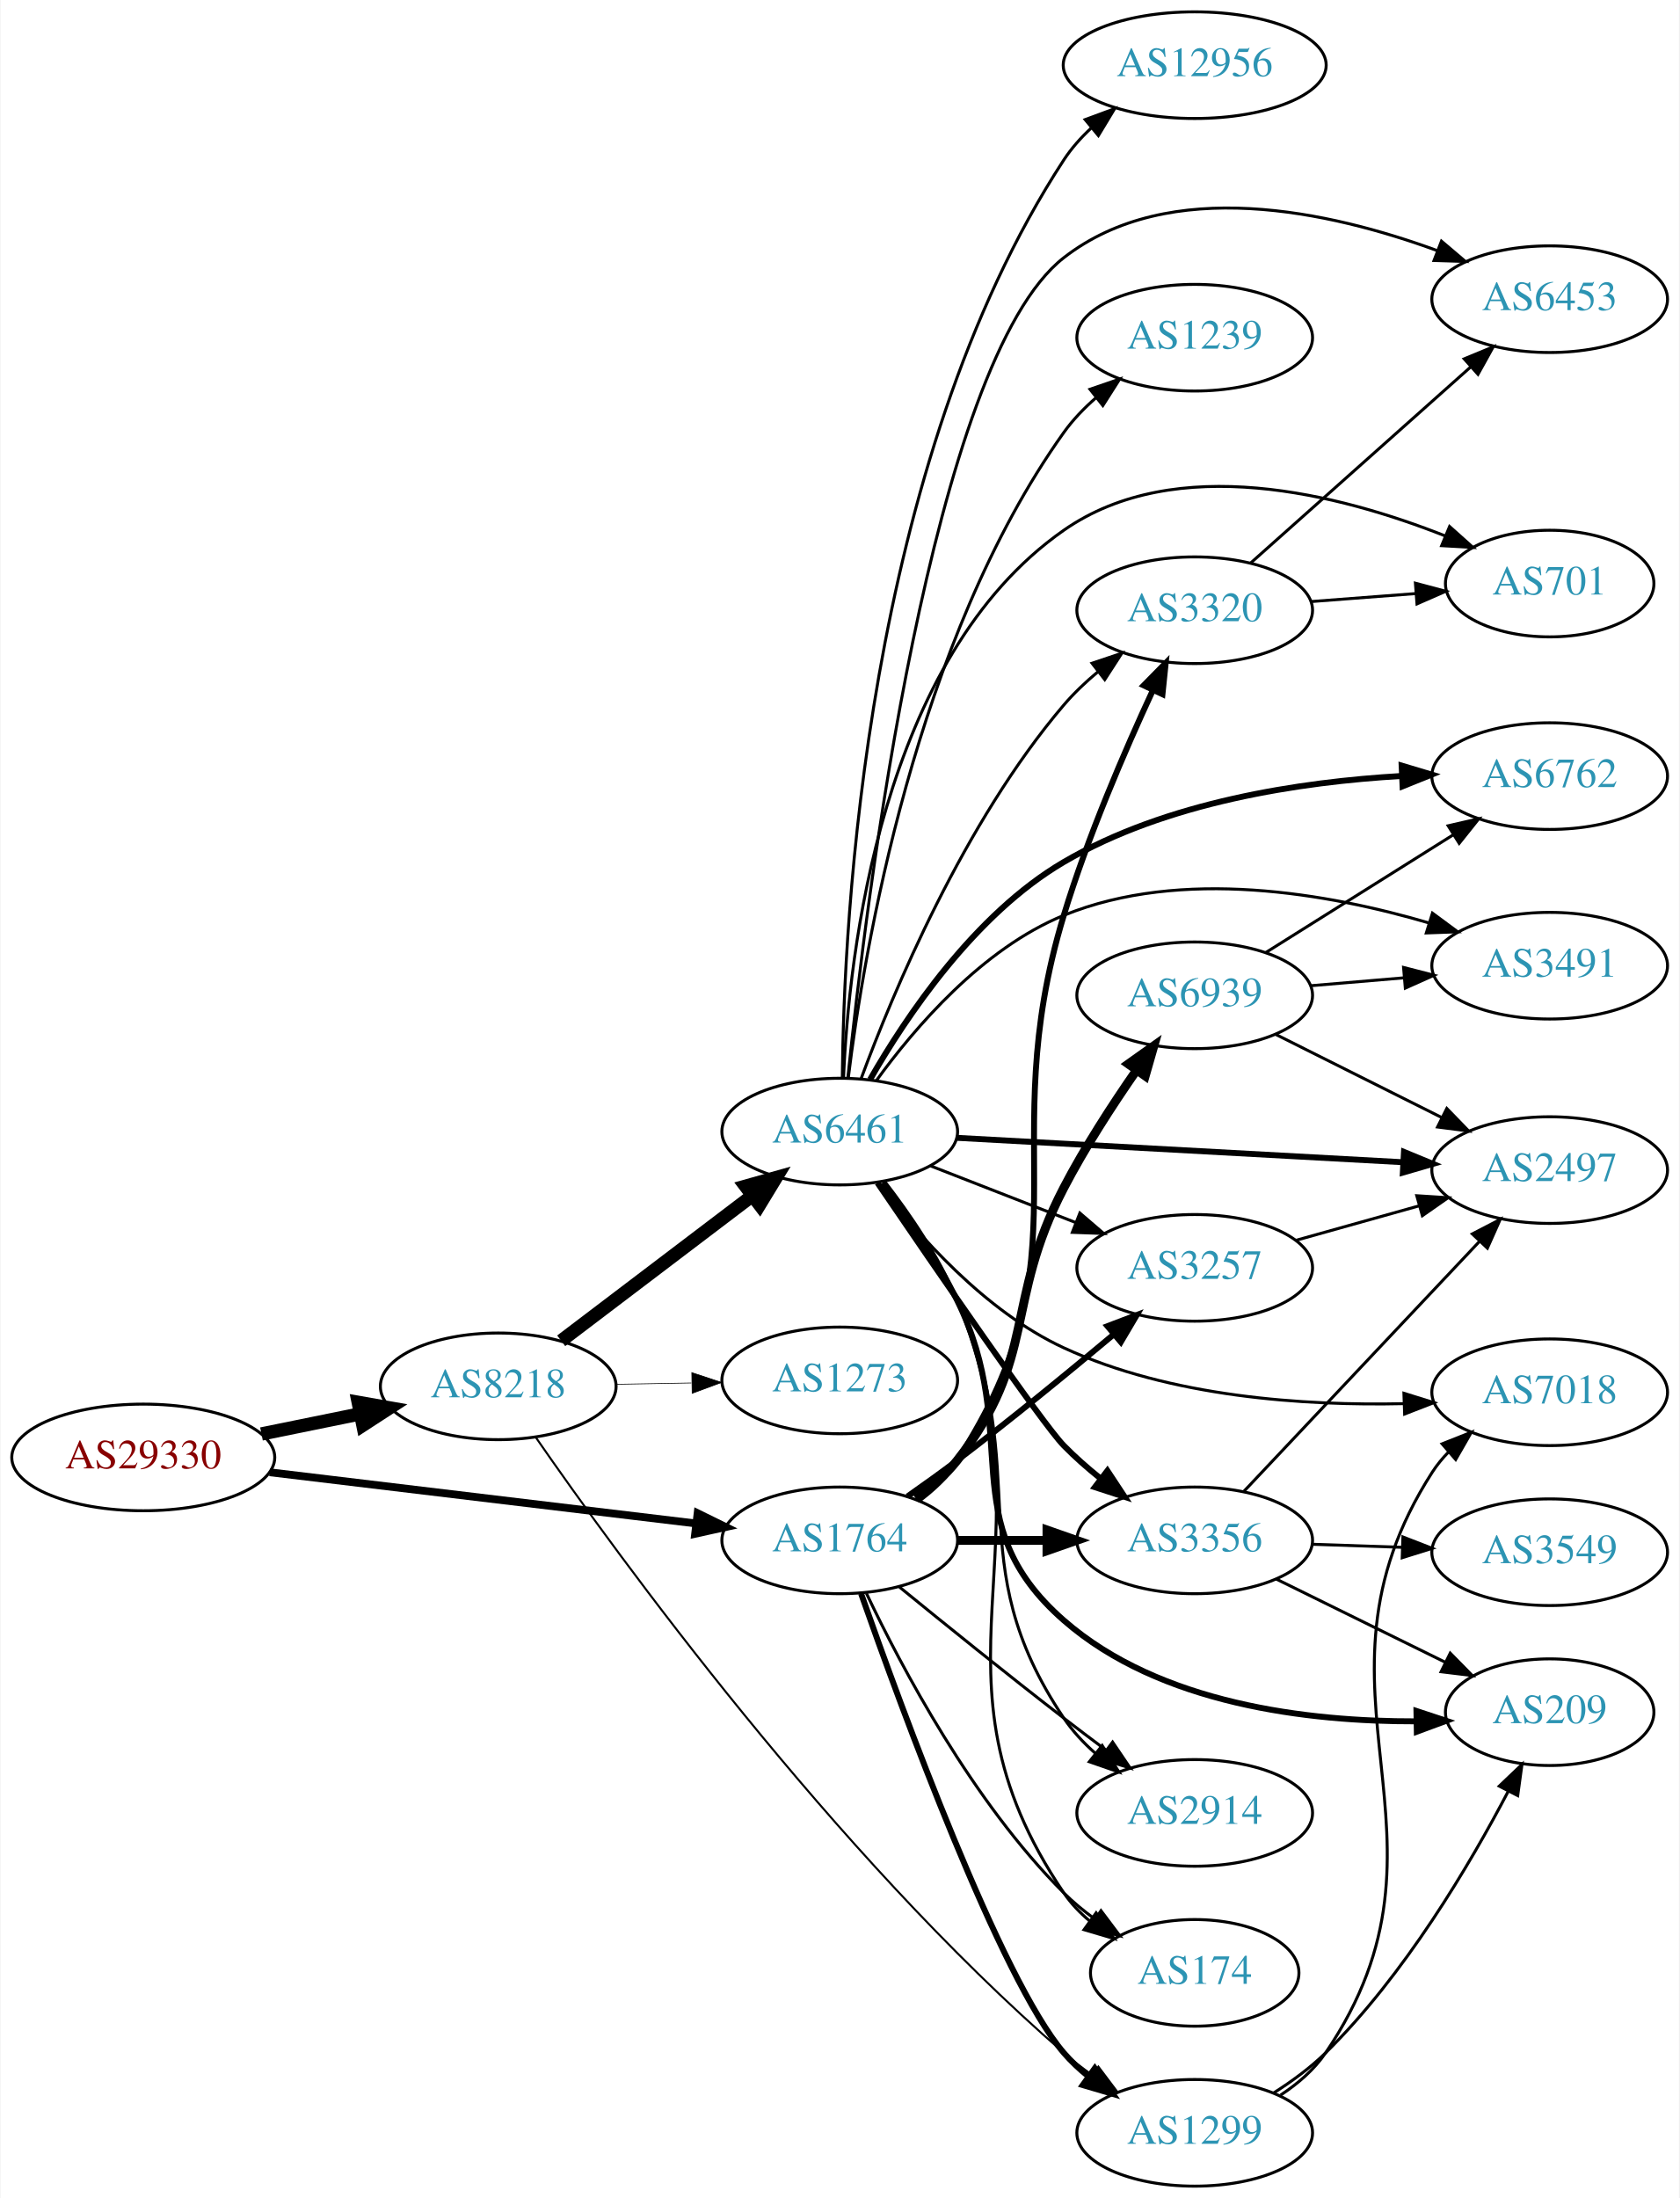
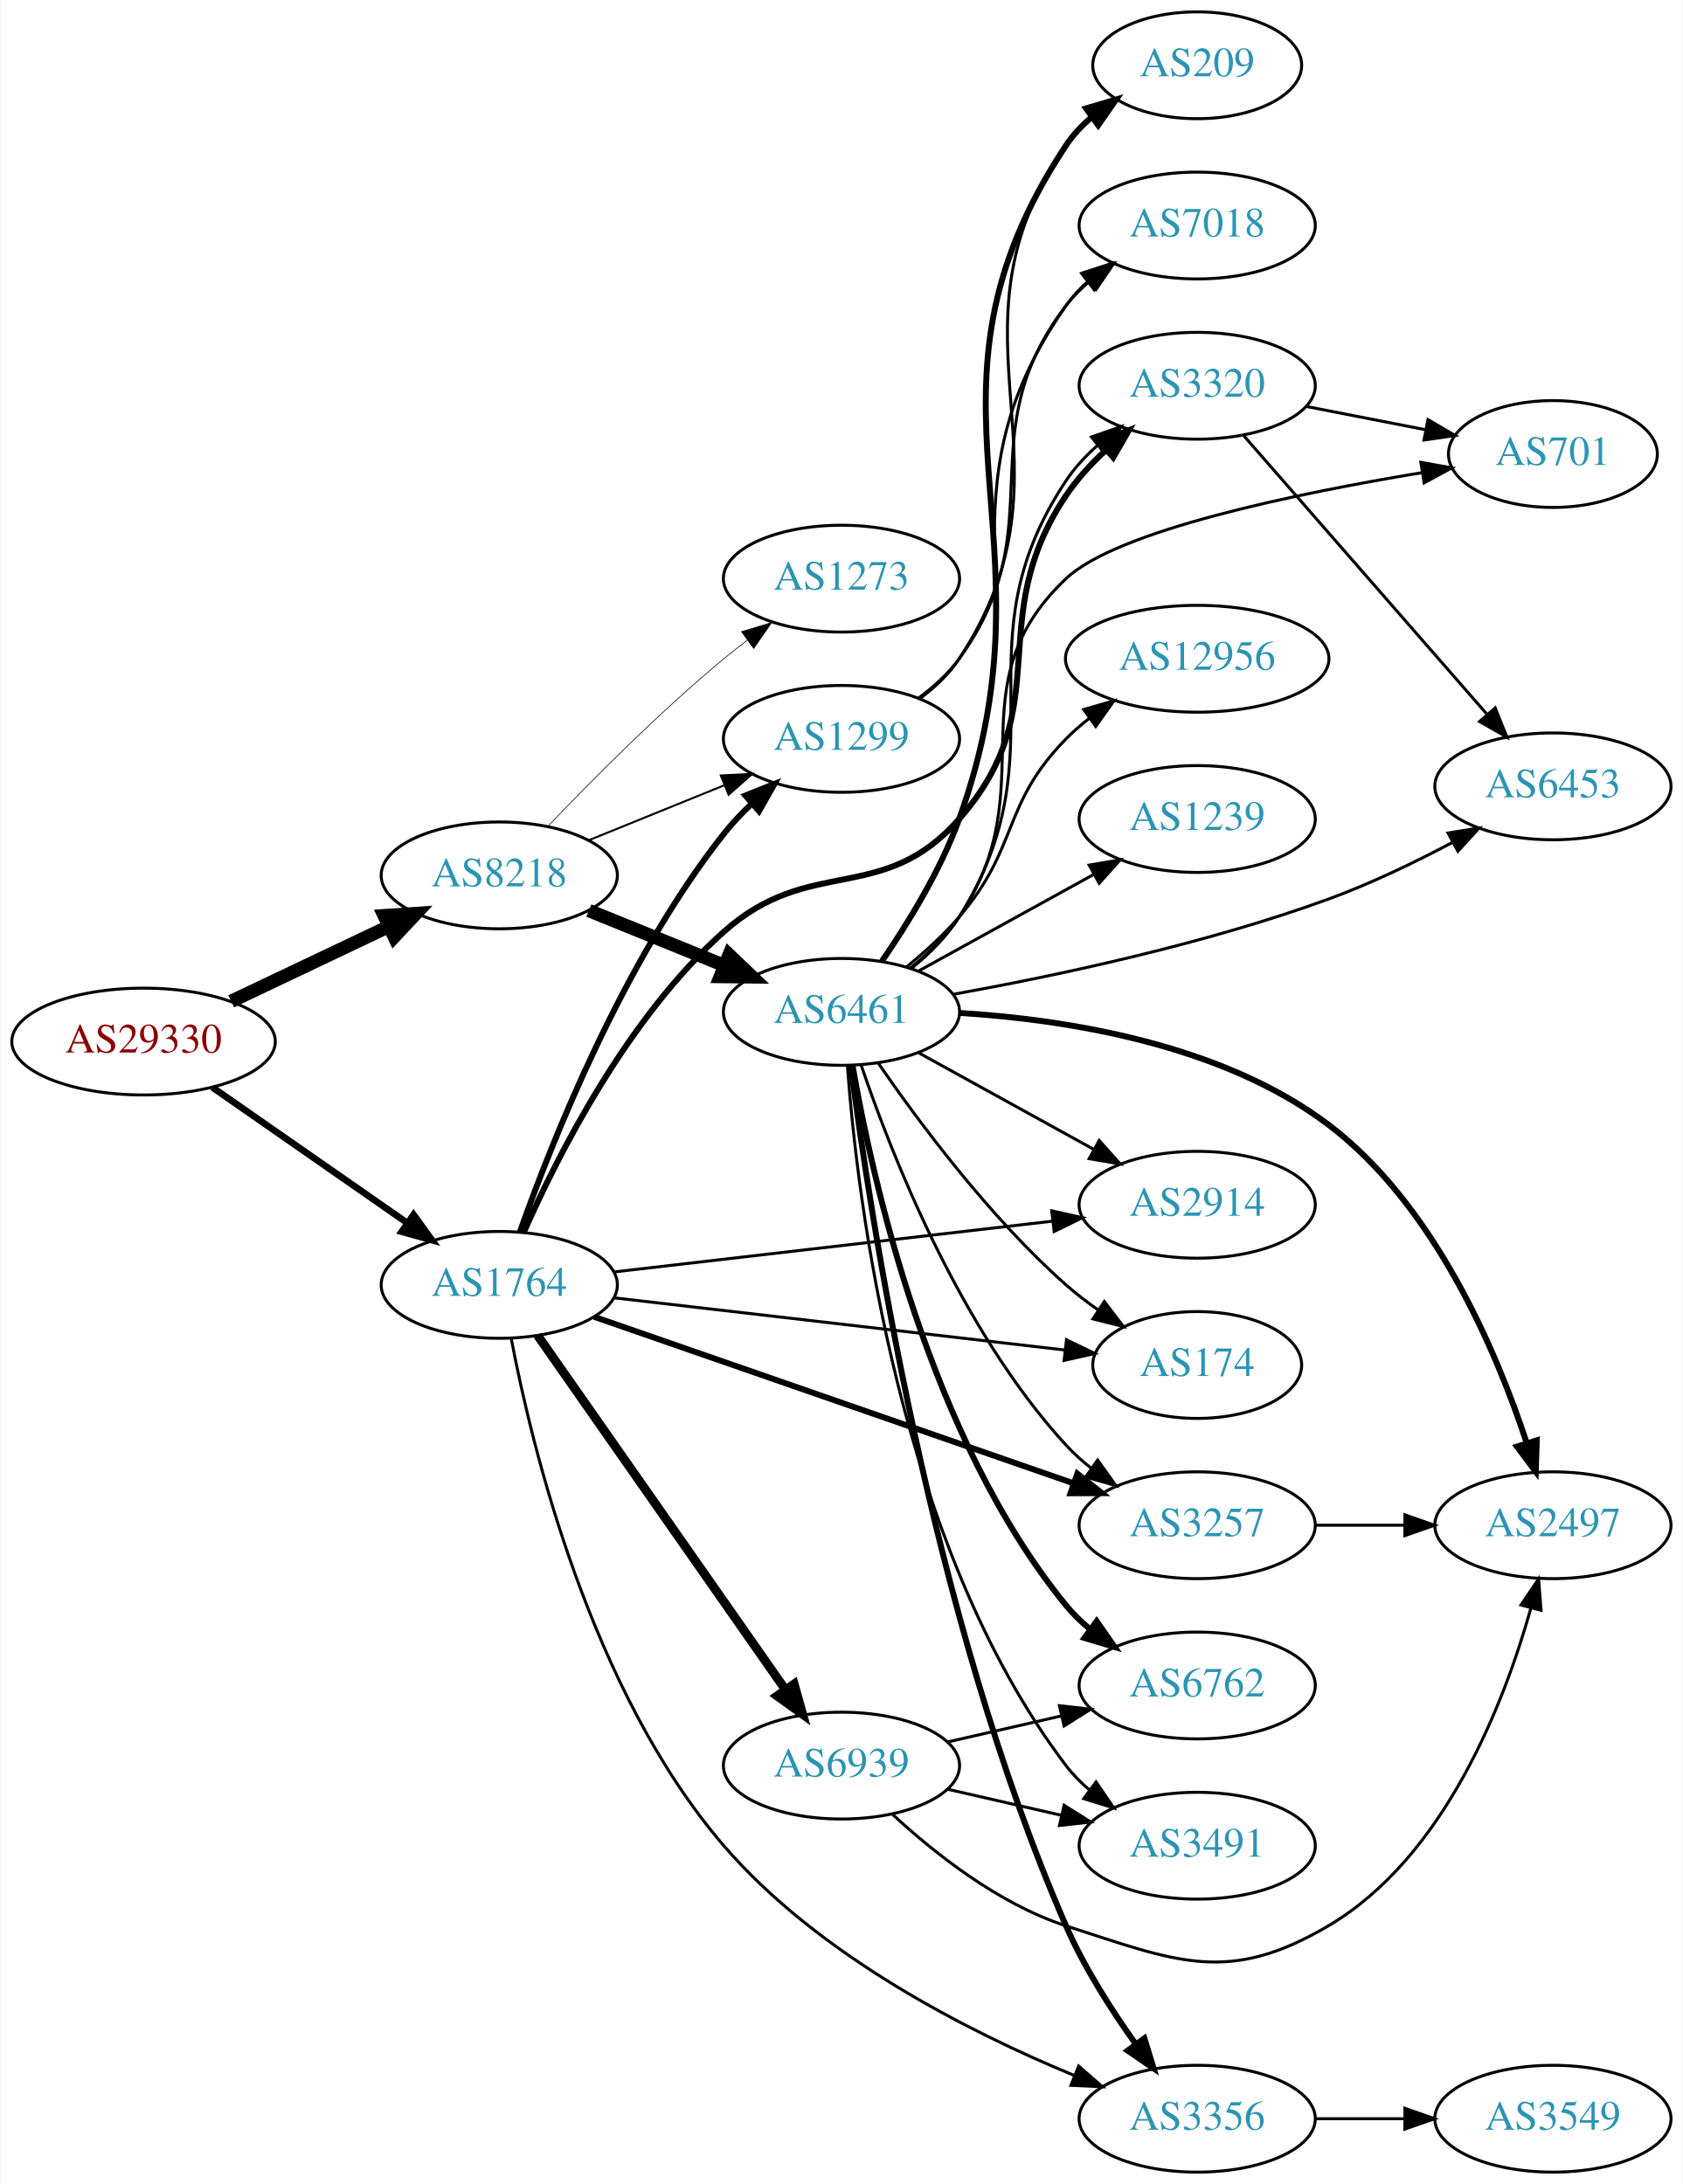
- <svg xmlns="http://www.w3.org/2000/svg" xmlns:xlink="http://www.w3.org/1999/xlink" width="567pt" height="742pt" viewBox="0.00 0.00 566.66 742.00">
-   <g id="graph0" class="graph" transform="scale(1 1) rotate(0) translate(4 738)">
-     <polygon fill="white" stroke="none" points="-4,4 -4,-738 562.663,-738 562.663,4 -4,4" />
+ <svg xmlns="http://www.w3.org/2000/svg" xmlns:xlink="http://www.w3.org/1999/xlink" width="567pt" height="736pt" viewBox="0.00 0.00 566.66 736.00">
+   <g id="graph0" class="graph" transform="scale(1 1) rotate(0) translate(4 732)">
+     <polygon fill="white" stroke="none" points="-4,4 -4,-732 562.663,-732 562.663,4 -4,4" />
    <g id="node1" class="node">
      <g id="a_node1">
        <a xlink:href="/asn/29330" xlink:title="AS29330 ~ NEXTLAYER-IN-A-BOX [AT]">
-           <ellipse fill="#ffffff" stroke="black" cx="44.196" cy="-246" rx="44.393" ry="18" />
-           <text text-anchor="middle" x="44.196" y="-242.3" font-family="Times,serif" font-size="14.00" fill="#880000">AS29330</text>
+           <ellipse fill="#ffffff" stroke="black" cx="44.196" cy="-381" rx="44.393" ry="18" />
+           <text text-anchor="middle" x="44.196" y="-377.3" font-family="Times,serif" font-size="14.00" fill="#880000">AS29330</text>
        </a>
      </g>
    </g>
    <g id="node2" class="node">
      <g id="a_node2">
        <a xlink:href="/asn/8218" xlink:title="AS8218 ~ legacy Neotelecoms [FR]">
-           <ellipse fill="#ffffff" stroke="black" cx="164.039" cy="-270" rx="39.794" ry="18" />
-           <text text-anchor="middle" x="164.039" y="-266.3" font-family="Times,serif" font-size="14.00" fill="#2c94b3">AS8218</text>
+           <ellipse fill="#ffffff" stroke="black" cx="164.039" cy="-437" rx="39.794" ry="18" />
+           <text text-anchor="middle" x="164.039" y="-433.3" font-family="Times,serif" font-size="14.00" fill="#2c94b3">AS8218</text>
        </a>
      </g>
    </g>
    <g id="edge1" class="edge">
-       <path fill="none" stroke="black" stroke-width="4.5" d="M84.109,-253.925C94.785,-256.099 106.456,-258.476 117.47,-260.719" />
-       <polygon fill="black" stroke="black" stroke-width="4.5" points="116.768,-264.595 127.352,-262.732 118.339,-256.878 116.768,-264.595" />
+       <path fill="none" stroke="black" stroke-width="4.5" d="M73.722,-394.556C89.7,-402.149 109.784,-411.693 126.858,-419.807" />
+       <polygon fill="black" stroke="black" stroke-width="4.5" points="125.267,-423.41 135.989,-424.146 128.647,-416.297 125.267,-423.41" />
    </g>
    <g id="node3" class="node">
      <g id="a_node3">
        <a xlink:href="/asn/1764" xlink:title="AS1764 ~ NEXTLAYER-AS [AT]">
-           <ellipse fill="#ffffff" stroke="black" cx="279.332" cy="-218" rx="39.794" ry="18" />
-           <text text-anchor="middle" x="279.332" y="-214.3" font-family="Times,serif" font-size="14.00" fill="#2c94b3">AS1764</text>
+           <ellipse fill="#ffffff" stroke="black" cx="164.039" cy="-299" rx="39.794" ry="18" />
+           <text text-anchor="middle" x="164.039" y="-295.3" font-family="Times,serif" font-size="14.00" fill="#2c94b3">AS1764</text>
        </a>
      </g>
    </g>
    <g id="edge2" class="edge">
-       <path fill="none" stroke="black" stroke-width="2.625" d="M86.876,-240.994C127.289,-236.141 188.527,-228.786 230.812,-223.707" />
-       <polygon fill="black" stroke="black" stroke-width="2.625" points="231.351,-227.168 240.862,-222.5 230.516,-220.218 231.351,-227.168" />
+       <path fill="none" stroke="black" stroke-width="2.25" d="M67.361,-365.576C85.913,-352.667 112.558,-334.126 133.021,-319.887" />
+       <polygon fill="black" stroke="black" stroke-width="2.25" points="135.162,-322.662 141.371,-314.077 131.163,-316.916 135.162,-322.662" />
    </g>
    <g id="node4" class="node">
      <g id="a_node4">
        <a xlink:href="/asn/6461" xlink:title="AS6461 ~ Zayo Bandwidth [US]">
-           <ellipse fill="#ffffff" stroke="black" cx="279.332" cy="-356" rx="39.794" ry="18" />
-           <text text-anchor="middle" x="279.332" y="-352.3" font-family="Times,serif" font-size="14.00" fill="#2c94b3">AS6461</text>
+           <ellipse fill="#ffffff" stroke="black" cx="279.332" cy="-391" rx="39.794" ry="18" />
+           <text text-anchor="middle" x="279.332" y="-387.3" font-family="Times,serif" font-size="14.00" fill="#2c94b3">AS6461</text>
        </a>
      </g>
    </g>
    <g id="edge3" class="edge">
-       <path fill="none" stroke="black" stroke-width="4.5" d="M185.293,-285.375C203.226,-298.987 229.596,-319.005 249.687,-334.256" />
-       <polygon fill="black" stroke="black" stroke-width="4.5" points="247.525,-337.558 257.87,-340.468 252.286,-331.286 247.525,-337.558" />
+       <path fill="none" stroke="black" stroke-width="4.5" d="M194.214,-425.154C208.09,-419.52 224.867,-412.708 239.776,-406.654" />
+       <polygon fill="black" stroke="black" stroke-width="4.5" points="241.471,-410.216 249.255,-402.806 238.508,-402.92 241.471,-410.216" />
    </g>
    <g id="node5" class="node">
      <g id="a_node5">
        <a xlink:href="/asn/1299" xlink:title="AS1299 ~ Telia Carrier [EU]">
-           <ellipse fill="#ffffff" stroke="black" cx="399.174" cy="-18" rx="39.794" ry="18" />
-           <text text-anchor="middle" x="399.174" y="-14.3" font-family="Times,serif" font-size="14.00" fill="#2c94b3">AS1299</text>
+           <ellipse fill="#ffffff" stroke="black" cx="279.332" cy="-483" rx="39.794" ry="18" />
+           <text text-anchor="middle" x="279.332" y="-479.3" font-family="Times,serif" font-size="14.00" fill="#2c94b3">AS1299</text>
        </a>
      </g>
    </g>
    <g id="edge4" class="edge">
-       <path fill="none" stroke="black" stroke-width="0.675" d="M176.616,-252.923C204.162,-213.124 277.142,-112.468 354.978,-45 357.975,-42.402 361.247,-39.886 364.607,-37.503" />
-       <polygon fill="black" stroke="black" stroke-width="0.675" points="366.655,-40.344 373.029,-31.881 362.769,-34.522 366.655,-40.344" />
+       <path fill="none" stroke="black" stroke-width="0.675" d="M194.214,-448.846C208.09,-454.48 224.867,-461.292 239.776,-467.346" />
+       <polygon fill="black" stroke="black" stroke-width="0.675" points="238.673,-470.675 249.255,-471.194 241.306,-464.189 238.673,-470.675" />
    </g>
    <g id="node6" class="node">
      <g id="a_node6">
        <a xlink:href="/asn/1273" xlink:title="AS1273 ~ Vodafone Group PLC [EU]">
-           <ellipse fill="#ffffff" stroke="black" cx="279.332" cy="-272" rx="39.794" ry="18" />
-           <text text-anchor="middle" x="279.332" y="-268.3" font-family="Times,serif" font-size="14.00" fill="#2c94b3">AS1273</text>
+           <ellipse fill="#ffffff" stroke="black" cx="279.332" cy="-537" rx="39.794" ry="18" />
+           <text text-anchor="middle" x="279.332" y="-533.3" font-family="Times,serif" font-size="14.00" fill="#2c94b3">AS1273</text>
        </a>
      </g>
    </g>
    <g id="edge5" class="edge">
-       <path fill="none" stroke="black" stroke-width="0.225" d="M203.711,-270.683C211.914,-270.828 220.678,-270.982 229.21,-271.133" />
-       <polygon fill="black" stroke="black" stroke-width="0.225" points="229.389,-274.636 239.449,-271.314 229.512,-267.638 229.389,-274.636" />
-     </g>
-     <g id="edge23" class="edge">
-       <path fill="none" stroke="black" stroke-width="2" d="M286.528,-200.056C300.259,-160.988 333.715,-69.75 354.978,-45 357.427,-42.149 360.254,-39.501 363.265,-37.066" />
-       <polygon fill="black" stroke="black" stroke-width="2" points="365.453,-39.804 371.534,-31.128 361.37,-34.118 365.453,-39.804" />
-     </g>
-     <g id="node9" class="node">
-       <g id="a_node9">
+       <path fill="none" stroke="black" stroke-width="0.225" d="M180.344,-453.455C194.957,-468.796 217.913,-491.956 239.685,-510 242.206,-512.089 244.882,-514.184 247.604,-516.233" />
+       <polygon fill="black" stroke="black" stroke-width="0.225" points="245.65,-519.139 255.797,-522.187 249.765,-513.477 245.65,-519.139" />
+     </g>
+     <g id="edge27" class="edge">
+       <path fill="none" stroke="black" stroke-width="2" d="M170.964,-316.767C181.501,-346.626 205.638,-407.835 239.685,-451 242.492,-454.559 245.754,-457.993 249.171,-461.206" />
+       <polygon fill="black" stroke="black" stroke-width="2" points="246.946,-463.909 256.781,-467.849 251.549,-458.636 246.946,-463.909" />
+     </g>
+     <g id="node7" class="node">
+       <g id="a_node7">
        <a xlink:href="/asn/3257" xlink:title="AS3257 ~ GTT [DE]">
-           <ellipse fill="#ffffff" stroke="black" cx="399.174" cy="-310" rx="39.794" ry="18" />
-           <text text-anchor="middle" x="399.174" y="-306.3" font-family="Times,serif" font-size="14.00" fill="#2c94b3">AS3257</text>
-         </a>
-       </g>
-     </g>
-     <g id="edge26" class="edge">
-       <path fill="none" stroke="black" stroke-width="2" d="M302.21,-232.846C307.742,-236.719 313.629,-240.946 318.978,-245 336.919,-258.598 356.478,-274.638 371.669,-287.381" />
-       <polygon fill="black" stroke="black" stroke-width="2" points="369.72,-290.316 379.621,-294.086 374.232,-284.964 369.72,-290.316" />
-     </g>
-     <g id="node11" class="node">
-       <g id="a_node11">
+           <ellipse fill="#ffffff" stroke="black" cx="399.174" cy="-218" rx="39.794" ry="18" />
+           <text text-anchor="middle" x="399.174" y="-214.3" font-family="Times,serif" font-size="14.00" fill="#2c94b3">AS3257</text>
+         </a>
+       </g>
+     </g>
+     <g id="edge24" class="edge">
+       <path fill="none" stroke="black" stroke-width="2" d="M195.997,-288.244C237.539,-273.811 311.411,-248.145 357.431,-232.156" />
+       <polygon fill="black" stroke="black" stroke-width="2" points="358.79,-235.389 367.088,-228.801 356.493,-228.777 358.79,-235.389" />
+     </g>
+     <g id="node10" class="node">
+       <g id="a_node10">
+         <a xlink:href="/asn/174" xlink:title="AS174 ~ Cogent Communications [US]">
+           <ellipse fill="#ffffff" stroke="black" cx="399.174" cy="-272" rx="35.194" ry="18" />
+           <text text-anchor="middle" x="399.174" y="-268.3" font-family="Times,serif" font-size="14.00" fill="#2c94b3">AS174</text>
+         </a>
+       </g>
+     </g>
+     <g id="edge21" class="edge">
+       <path fill="none" stroke="black" d="M202.755,-294.632C244.274,-289.824 310.917,-282.105 354.627,-277.043" />
+       <polygon fill="black" stroke="black" points="355.142,-280.507 364.673,-275.88 354.336,-273.554 355.142,-280.507" />
+     </g>
+     <g id="node13" class="node">
+       <g id="a_node13">
+         <a xlink:href="/asn/3320" xlink:title="AS3320 ~ DTAG [DE]">
+           <ellipse fill="#ffffff" stroke="black" cx="399.174" cy="-602" rx="39.794" ry="18" />
+           <text text-anchor="middle" x="399.174" y="-598.3" font-family="Times,serif" font-size="14.00" fill="#2c94b3">AS3320</text>
+         </a>
+       </g>
+     </g>
+     <g id="edge25" class="edge">
+       <path fill="none" stroke="black" stroke-width="2" d="M172.397,-316.931C183.599,-342.332 207.118,-388.93 239.685,-418 268.839,-444.024 293.167,-426.657 318.978,-456 352.674,-494.307 326.562,-522.628 354.978,-565 358.66,-570.489 363.369,-575.638 368.317,-580.248" />
+       <polygon fill="black" stroke="black" stroke-width="2" points="366.316,-583.144 376.176,-587.022 370.887,-577.842 366.316,-583.144" />
+     </g>
+     <g id="node14" class="node">
+       <g id="a_node14">
        <a xlink:href="/asn/3356" xlink:title="AS3356 ~ Level 3 Parent, LLC [US]">
-           <ellipse fill="#ffffff" stroke="black" cx="399.174" cy="-218" rx="39.794" ry="18" />
-           <text text-anchor="middle" x="399.174" y="-214.3" font-family="Times,serif" font-size="14.00" fill="#2c94b3">AS3356</text>
-         </a>
-       </g>
-     </g>
-     <g id="edge28" class="edge">
-       <path fill="none" stroke="black" stroke-width="3" d="M319.244,-218C328.798,-218 339.147,-218 349.11,-218" />
-       <polygon fill="black" stroke="black" stroke-width="3" points="349.302,-221.5 359.302,-218 349.302,-214.5 349.302,-221.5" />
-     </g>
-     <g id="node16" class="node">
-       <g id="a_node16">
-         <a xlink:href="/asn/3320" xlink:title="AS3320 ~ DTAG [DE]">
-           <ellipse fill="#ffffff" stroke="black" cx="399.174" cy="-532" rx="39.794" ry="18" />
-           <text text-anchor="middle" x="399.174" y="-528.3" font-family="Times,serif" font-size="14.00" fill="#2c94b3">AS3320</text>
-         </a>
-       </g>
-     </g>
-     <g id="edge25" class="edge">
-       <path fill="none" stroke="black" stroke-width="2" d="M305.749,-231.542C310.799,-235.29 315.584,-239.787 318.978,-245 364.441,-314.833 330.739,-349.275 354.978,-429 363.025,-455.466 375.517,-484.42 385.002,-504.871" />
-       <polygon fill="black" stroke="black" stroke-width="2" points="381.957,-506.622 389.383,-514.179 388.291,-503.641 381.957,-506.622" />
+           <ellipse fill="#ffffff" stroke="black" cx="399.174" cy="-18" rx="39.794" ry="18" />
+           <text text-anchor="middle" x="399.174" y="-14.3" font-family="Times,serif" font-size="14.00" fill="#2c94b3">AS3356</text>
+         </a>
+       </g>
+     </g>
+     <g id="edge22" class="edge">
+       <path fill="none" stroke="black" d="M168.038,-281.082C174.89,-244.935 194.702,-162.282 239.685,-110 271.55,-72.965 322.214,-47.258 357.659,-32.614" />
+       <polygon fill="black" stroke="black" points="359.246,-35.748 367.224,-28.776 356.64,-29.251 359.246,-35.748" />
    </g>
    <g id="node19" class="node">
      <g id="a_node19">
        <a xlink:href="/asn/2914" xlink:title="AS2914 ~ NTT America, Inc. [US]">
-           <ellipse fill="#ffffff" stroke="black" cx="399.174" cy="-126" rx="39.794" ry="18" />
-           <text text-anchor="middle" x="399.174" y="-122.3" font-family="Times,serif" font-size="14.00" fill="#2c94b3">AS2914</text>
-         </a>
-       </g>
-     </g>
-     <g id="edge24" class="edge">
-       <path fill="none" stroke="black" d="M299.499,-202.25C314.48,-190.023 335.893,-172.731 354.978,-158 359.503,-154.507 364.336,-150.854 369.07,-147.317" />
-       <polygon fill="black" stroke="black" points="371.453,-149.907 377.396,-141.136 367.281,-144.286 371.453,-149.907" />
-     </g>
-     <g id="node20" class="node">
-       <g id="a_node20">
-         <a xlink:href="/asn/174" xlink:title="AS174 ~ Cogent Communications [US]">
-           <ellipse fill="#ffffff" stroke="black" cx="399.174" cy="-72" rx="35.194" ry="18" />
-           <text text-anchor="middle" x="399.174" y="-68.3" font-family="Times,serif" font-size="14.00" fill="#2c94b3">AS174</text>
-         </a>
-       </g>
-     </g>
-     <g id="edge29" class="edge">
-       <path fill="none" stroke="black" d="M288.342,-200.132C300.169,-175.222 324.258,-129.671 354.978,-99 358.162,-95.821 361.787,-92.839 365.551,-90.102" />
-       <polygon fill="black" stroke="black" points="367.532,-92.987 373.897,-84.518 363.64,-87.169 367.532,-92.987" />
+           <ellipse fill="#ffffff" stroke="black" cx="399.174" cy="-326" rx="39.794" ry="18" />
+           <text text-anchor="middle" x="399.174" y="-322.3" font-family="Times,serif" font-size="14.00" fill="#2c94b3">AS2914</text>
+         </a>
+       </g>
+     </g>
+     <g id="edge26" class="edge">
+       <path fill="none" stroke="black" d="M202.755,-303.368C242.962,-308.024 306.729,-315.41 350.415,-320.469" />
+       <polygon fill="black" stroke="black" points="350.176,-323.964 360.512,-321.638 350.981,-317.011 350.176,-323.964" />
    </g>
    <g id="node22" class="node">
      <g id="a_node22">
        <a xlink:href="/asn/6939" xlink:title="AS6939 ~ Hurricane Electric LLC [US]">
-           <ellipse fill="#ffffff" stroke="black" cx="399.174" cy="-402" rx="39.794" ry="18" />
-           <text text-anchor="middle" x="399.174" y="-398.3" font-family="Times,serif" font-size="14.00" fill="#2c94b3">AS6939</text>
-         </a>
-       </g>
-     </g>
-     <g id="edge27" class="edge">
-       <path fill="none" stroke="black" stroke-width="3" d="M305.075,-232.025C310.161,-235.748 315.13,-240.113 318.978,-245 346.14,-279.498 334.712,-298.049 354.978,-337 362.055,-350.601 371.315,-364.878 379.446,-376.576" />
-       <polygon fill="black" stroke="black" stroke-width="3" points="376.752,-378.828 385.389,-384.965 382.464,-374.781 376.752,-378.828" />
-     </g>
-     <g id="node7" class="node">
-       <g id="a_node7">
-         <a xlink:href="/asn/6453" xlink:title="AS6453 ~ TATA COMMUNICATIONS (AMERICA) INC [US]">
-           <ellipse fill="#ffffff" stroke="black" cx="519.017" cy="-637" rx="39.794" ry="18" />
-           <text text-anchor="middle" x="519.017" y="-633.3" font-family="Times,serif" font-size="14.00" fill="#2c94b3">AS6453</text>
-         </a>
-       </g>
+           <ellipse fill="#ffffff" stroke="black" cx="279.332" cy="-137" rx="39.794" ry="18" />
+           <text text-anchor="middle" x="279.332" y="-133.3" font-family="Times,serif" font-size="14.00" fill="#2c94b3">AS6939</text>
+         </a>
+       </g>
+     </g>
+     <g id="edge23" class="edge">
+       <path fill="none" stroke="black" stroke-width="3" d="M176.949,-281.969C196.871,-253.483 237.06,-196.015 260.41,-162.626" />
+       <polygon fill="black" stroke="black" stroke-width="3" points="263.377,-164.491 266.24,-154.29 257.641,-160.479 263.377,-164.491" />
    </g>
    <g id="edge6" class="edge">
-       <path fill="none" stroke="black" d="M282.056,-374C288.076,-432.608 310.269,-616.195 354.978,-651 390.632,-678.756 444.915,-666.62 480.917,-653.446" />
-       <polygon fill="black" stroke="black" points="482.481,-656.595 490.556,-649.736 479.966,-650.062 482.481,-656.595" />
+       <path fill="none" stroke="black" d="M285.993,-372.973C295.996,-343.41 319.181,-284.017 354.978,-245 357.519,-242.23 360.407,-239.636 363.456,-237.236" />
+       <polygon fill="black" stroke="black" points="365.638,-239.979 371.779,-231.346 361.594,-234.266 365.638,-239.979" />
    </g>
    <g id="node8" class="node">
      <g id="a_node8">
-         <a xlink:href="/asn/1239" xlink:title="AS1239 ~ Sprint [US]">
-           <ellipse fill="#ffffff" stroke="black" cx="399.174" cy="-624" rx="39.794" ry="18" />
-           <text text-anchor="middle" x="399.174" y="-620.3" font-family="Times,serif" font-size="14.00" fill="#2c94b3">AS1239</text>
+         <a xlink:href="/asn/701" xlink:title="AS701 ~ UUNET [US]">
+           <ellipse fill="#ffffff" stroke="black" cx="519.017" cy="-579" rx="35.194" ry="18" />
+           <text text-anchor="middle" x="519.017" y="-575.3" font-family="Times,serif" font-size="14.00" fill="#2c94b3">AS701</text>
        </a>
      </g>
    </g>
    <g id="edge7" class="edge">
-       <path fill="none" stroke="black" d="M282.24,-374.263C287.403,-416.301 304.807,-521.689 354.978,-592 358.017,-596.259 361.797,-600.187 365.847,-603.726" />
-       <polygon fill="black" stroke="black" points="363.826,-606.589 373.845,-610.033 368.16,-601.093 363.826,-606.589" />
+       <path fill="none" stroke="black" d="M302.484,-405.712C308.523,-410.611 314.6,-416.497 318.978,-423 348.651,-467.075 316.411,-500.453 354.978,-537 372.128,-553.252 432.64,-565.728 474.906,-572.715" />
+       <polygon fill="black" stroke="black" points="474.526,-576.198 484.954,-574.33 475.637,-569.287 474.526,-576.198" />
+     </g>
+     <g id="node9" class="node">
+       <g id="a_node9">
+         <a xlink:href="/asn/209" xlink:title="AS209 ~ CenturyLink Communications, LLC [US]">
+           <ellipse fill="#ffffff" stroke="black" cx="399.174" cy="-710" rx="35.194" ry="18" />
+           <text text-anchor="middle" x="399.174" y="-706.3" font-family="Times,serif" font-size="14.00" fill="#2c94b3">AS209</text>
+         </a>
+       </g>
    </g>
    <g id="edge8" class="edge">
-       <path fill="none" stroke="black" d="M310.068,-344.392C324.862,-338.618 342.939,-331.561 358.861,-325.346" />
-       <polygon fill="black" stroke="black" points="360.404,-328.501 368.447,-321.604 357.859,-321.98 360.404,-328.501" />
-     </g>
-     <g id="node10" class="node">
-       <g id="a_node10">
-         <a xlink:href="/asn/2497" xlink:title="AS2497 ~ Internet Initiative Japan Inc. [JP]">
-           <ellipse fill="#ffffff" stroke="black" cx="519.017" cy="-343" rx="39.794" ry="18" />
-           <text text-anchor="middle" x="519.017" y="-339.3" font-family="Times,serif" font-size="14.00" fill="#2c94b3">AS2497</text>
-         </a>
-       </g>
+       <path fill="none" stroke="black" stroke-width="2" d="M292.912,-408.027C301.601,-420.641 312.685,-438.591 318.978,-456 353.702,-552.067 298.595,-597.821 354.978,-683 357.339,-686.567 360.351,-689.751 363.682,-692.568" />
+       <polygon fill="black" stroke="black" stroke-width="2" points="361.724,-695.471 371.881,-698.484 365.82,-689.794 361.724,-695.471" />
    </g>
    <g id="edge9" class="edge">
-       <path fill="none" stroke="black" stroke-width="2" d="M318.784,-353.897C359.862,-351.65 425.062,-348.084 469.607,-345.648" />
-       <polygon fill="black" stroke="black" stroke-width="2" points="469.826,-349.141 479.62,-345.1 469.443,-342.152 469.826,-349.141" />
+       <path fill="none" stroke="black" d="M291.793,-373.622C305.318,-353.969 329.243,-321.75 354.978,-299 358.349,-296.02 362.086,-293.158 365.911,-290.485" />
+       <polygon fill="black" stroke="black" points="367.88,-293.379 374.315,-284.963 364.036,-287.529 367.88,-293.379" />
+     </g>
+     <g id="node11" class="node">
+       <g id="a_node11">
+         <a xlink:href="/asn/12956" xlink:title="AS12956 ~ TELXIUS [ES]">
+           <ellipse fill="#ffffff" stroke="black" cx="399.174" cy="-510" rx="44.393" ry="18" />
+           <text text-anchor="middle" x="399.174" y="-506.3" font-family="Times,serif" font-size="14.00" fill="#2c94b3">AS12956</text>
+         </a>
+       </g>
    </g>
    <g id="edge10" class="edge">
-       <path fill="none" stroke="black" stroke-width="2" d="M292.075,-338.69C311.185,-310.619 347.628,-257.529 354.978,-250 358.713,-246.175 362.939,-242.459 367.249,-238.996" />
-       <polygon fill="black" stroke="black" stroke-width="2" points="369.701,-241.527 375.535,-232.683 365.46,-235.959 369.701,-241.527" />
+       <path fill="none" stroke="black" d="M301.162,-406.088C307.295,-411.079 313.755,-416.921 318.978,-423 339.245,-446.588 333.189,-460.811 354.978,-483 357.406,-485.473 360.103,-487.821 362.93,-490.025" />
+       <polygon fill="black" stroke="black" points="360.942,-492.907 371.123,-495.839 364.993,-487.198 360.942,-492.907" />
    </g>
    <g id="node12" class="node">
      <g id="a_node12">
-         <a xlink:href="/asn/701" xlink:title="AS701 ~ UUNET [US]">
-           <ellipse fill="#ffffff" stroke="black" cx="519.017" cy="-541" rx="35.194" ry="18" />
-           <text text-anchor="middle" x="519.017" y="-537.3" font-family="Times,serif" font-size="14.00" fill="#2c94b3">AS701</text>
+         <a xlink:href="/asn/7018" xlink:title="AS7018 ~ AT&amp;T Services, Inc. [US]">
+           <ellipse fill="#ffffff" stroke="black" cx="399.174" cy="-656" rx="39.794" ry="18" />
+           <text text-anchor="middle" x="399.174" y="-652.3" font-family="Times,serif" font-size="14.00" fill="#2c94b3">AS7018</text>
        </a>
      </g>
    </g>
    <g id="edge11" class="edge">
-       <path fill="none" stroke="black" d="M280.616,-374.103C282.364,-415.299 293.08,-515.811 354.978,-559 392.869,-585.439 448.219,-571.135 483.678,-557.112" />
-       <polygon fill="black" stroke="black" points="485.223,-560.261 493.121,-553.199 482.543,-553.794 485.223,-560.261" />
-     </g>
-     <g id="node13" class="node">
-       <g id="a_node13">
-         <a xlink:href="/asn/7018" xlink:title="AS7018 ~ AT&amp;T Services, Inc. [US]">
-           <ellipse fill="#ffffff" stroke="black" cx="519.017" cy="-268" rx="39.794" ry="18" />
-           <text text-anchor="middle" x="519.017" y="-264.3" font-family="Times,serif" font-size="14.00" fill="#2c94b3">AS7018</text>
-         </a>
-       </g>
+       <path fill="none" stroke="black" d="M292.66,-408.121C301.228,-420.78 312.27,-438.747 318.978,-456 347.436,-529.199 310.074,-564.568 354.978,-629 356.95,-631.83 359.324,-634.424 361.931,-636.789" />
+       <polygon fill="black" stroke="black" points="360.221,-639.888 370.285,-643.2 364.483,-634.335 360.221,-639.888" />
    </g>
    <g id="edge12" class="edge">
-       <path fill="none" stroke="black" d="M292.352,-338.685C305.511,-321.281 328.323,-295.321 354.978,-283 390.987,-266.355 436.191,-263.4 469.861,-264.156" />
-       <polygon fill="black" stroke="black" points="469.804,-267.656 479.918,-264.499 470.043,-260.66 469.804,-267.656" />
-     </g>
-     <g id="node14" class="node">
-       <g id="a_node14">
-         <a xlink:href="/asn/12956" xlink:title="AS12956 ~ TELXIUS [ES]">
-           <ellipse fill="#ffffff" stroke="black" cx="399.174" cy="-716" rx="44.393" ry="18" />
-           <text text-anchor="middle" x="399.174" y="-712.3" font-family="Times,serif" font-size="14.00" fill="#2c94b3">AS12956</text>
-         </a>
-       </g>
+       <path fill="none" stroke="black" d="M302.756,-405.535C308.803,-410.429 314.816,-416.356 318.978,-423 354.69,-480.001 317.74,-513.984 354.978,-570 357.875,-574.357 361.574,-578.341 365.586,-581.905" />
+       <polygon fill="black" stroke="black" points="363.548,-584.756 373.557,-588.232 367.9,-579.273 363.548,-584.756" />
    </g>
    <g id="edge13" class="edge">
-       <path fill="none" stroke="black" d="M280.201,-374.019C280.65,-426.382 287.923,-581.314 354.978,-684 357.515,-687.885 360.696,-691.468 364.175,-694.72" />
-       <polygon fill="black" stroke="black" points="362.195,-697.625 372.133,-701.298 366.655,-692.229 362.195,-697.625" />
+       <path fill="none" stroke="black" stroke-width="2" d="M282.475,-372.937C288.707,-324.326 309.355,-187.354 354.978,-83 361.077,-69.051 370.143,-54.825 378.397,-43.252" />
+       <polygon fill="black" stroke="black" stroke-width="2" points="381.384,-45.099 384.488,-34.969 375.744,-40.952 381.384,-45.099" />
    </g>
    <g id="node15" class="node">
      <g id="a_node15">
+         <a xlink:href="/asn/1239" xlink:title="AS1239 ~ Sprint [US]">
+           <ellipse fill="#ffffff" stroke="black" cx="399.174" cy="-456" rx="39.794" ry="18" />
+           <text text-anchor="middle" x="399.174" y="-452.3" font-family="Times,serif" font-size="14.00" fill="#2c94b3">AS1239</text>
+         </a>
+       </g>
+     </g>
+     <g id="edge14" class="edge">
+       <path fill="none" stroke="black" d="M305.323,-404.785C322.509,-414.264 345.537,-426.966 364.36,-437.349" />
+       <polygon fill="black" stroke="black" points="362.772,-440.47 373.219,-442.235 366.153,-434.34 362.772,-440.47" />
+     </g>
+     <g id="node16" class="node">
+       <g id="a_node16">
        <a xlink:href="/asn/6762" xlink:title="AS6762 ~ TELECOM ITALIA SPARKLE S.p.A. [IT]">
-           <ellipse fill="#ffffff" stroke="black" cx="519.017" cy="-476" rx="39.794" ry="18" />
-           <text text-anchor="middle" x="519.017" y="-472.3" font-family="Times,serif" font-size="14.00" fill="#2c94b3">AS6762</text>
-         </a>
-       </g>
-     </g>
-     <g id="edge14" class="edge">
-       <path fill="none" stroke="black" stroke-width="2" d="M289.583,-373.593C301.651,-394.669 324.828,-429.338 354.978,-447 389.599,-467.281 434.927,-474.068 468.999,-476.046" />
-       <polygon fill="black" stroke="black" stroke-width="2" points="469.037,-479.552 479.188,-476.515 469.359,-472.559 469.037,-479.552" />
+           <ellipse fill="#ffffff" stroke="black" cx="399.174" cy="-164" rx="39.794" ry="18" />
+           <text text-anchor="middle" x="399.174" y="-160.3" font-family="Times,serif" font-size="14.00" fill="#2c94b3">AS6762</text>
+         </a>
+       </g>
    </g>
    <g id="edge15" class="edge">
-       <path fill="none" stroke="black" d="M286.575,-373.935C297.254,-402.804 321.19,-460.348 354.978,-500 358.372,-503.983 362.351,-507.755 366.496,-511.219" />
-       <polygon fill="black" stroke="black" points="364.514,-514.112 374.561,-517.474 368.804,-508.58 364.514,-514.112" />
+       <path fill="none" stroke="black" stroke-width="2" d="M283.041,-373.039C289.49,-335.505 308.803,-247.556 354.978,-191 357.355,-188.089 360.133,-185.4 363.114,-182.94" />
+       <polygon fill="black" stroke="black" stroke-width="2" points="365.305,-185.674 371.341,-176.967 361.193,-180.009 365.305,-185.674" />
    </g>
    <g id="node17" class="node">
      <g id="a_node17">
        <a xlink:href="/asn/3491" xlink:title="AS3491 ~ PCCW Global, Inc. [US]">
-           <ellipse fill="#ffffff" stroke="black" cx="519.017" cy="-412" rx="39.794" ry="18" />
-           <text text-anchor="middle" x="519.017" y="-408.3" font-family="Times,serif" font-size="14.00" fill="#2c94b3">AS3491</text>
+           <ellipse fill="#ffffff" stroke="black" cx="399.174" cy="-110" rx="39.794" ry="18" />
+           <text text-anchor="middle" x="399.174" y="-106.3" font-family="Times,serif" font-size="14.00" fill="#2c94b3">AS3491</text>
        </a>
      </g>
    </g>
    <g id="edge16" class="edge">
-       <path fill="none" stroke="black" d="M291.659,-373.159C304.558,-390.974 327.451,-417.777 354.978,-429 394.793,-445.233 444.401,-436.384 478.374,-426.404" />
-       <polygon fill="black" stroke="black" points="479.435,-429.74 487.953,-423.439 477.365,-423.053 479.435,-429.74" />
+       <path fill="none" stroke="black" d="M281.33,-372.736C284.623,-328.066 298.448,-211.517 354.978,-137 357.25,-134.006 359.958,-131.261 362.894,-128.766" />
+       <polygon fill="black" stroke="black" points="365.089,-131.497 371.06,-122.745 360.934,-125.863 365.089,-131.497" />
    </g>
    <g id="node18" class="node">
      <g id="a_node18">
-         <a xlink:href="/asn/209" xlink:title="AS209 ~ CenturyLink Communications, LLC [US]">
-           <ellipse fill="#ffffff" stroke="black" cx="519.017" cy="-160" rx="35.194" ry="18" />
-           <text text-anchor="middle" x="519.017" y="-156.3" font-family="Times,serif" font-size="14.00" fill="#2c94b3">AS209</text>
+         <a xlink:href="/asn/2497" xlink:title="AS2497 ~ Internet Initiative Japan Inc. [JP]">
+           <ellipse fill="#ffffff" stroke="black" cx="519.017" cy="-218" rx="39.794" ry="18" />
+           <text text-anchor="middle" x="519.017" y="-214.3" font-family="Times,serif" font-size="14.00" fill="#2c94b3">AS2497</text>
        </a>
      </g>
    </g>
    <g id="edge17" class="edge">
-       <path fill="none" stroke="black" stroke-width="2" d="M293.83,-338.795C301.933,-327.862 311.989,-313.15 318.978,-299 341.385,-253.636 316.888,-224.304 354.978,-191 387.453,-162.605 437.709,-156.82 473.84,-156.911" />
-       <polygon fill="black" stroke="black" stroke-width="2" points="474.035,-160.415 484.096,-157.093 474.159,-153.416 474.035,-160.415" />
+       <path fill="none" stroke="black" stroke-width="2" d="M318.973,-390.652C354.572,-388.473 407.203,-380.343 443.37,-353 479.071,-326.01 499.97,-276.732 510.18,-245.764" />
+       <polygon fill="black" stroke="black" stroke-width="2" points="513.582,-246.612 513.238,-236.023 506.904,-244.515 513.582,-246.612" />
    </g>
    <g id="edge18" class="edge">
-       <path fill="none" stroke="black" d="M294.191,-338.965C302.429,-328.096 312.501,-313.392 318.978,-299 345.522,-240.021 318.909,-211.685 354.978,-158 357.896,-153.657 361.608,-149.681 365.625,-146.121" />
-       <polygon fill="black" stroke="black" points="367.939,-148.753 373.6,-139.797 363.59,-143.268 367.939,-148.753" />
+       <path fill="none" stroke="black" d="M305.323,-377.215C322.509,-367.736 345.537,-355.034 364.36,-344.651" />
+       <polygon fill="black" stroke="black" points="366.153,-347.66 373.219,-339.765 362.772,-341.53 366.153,-347.66" />
+     </g>
+     <g id="node20" class="node">
+       <g id="a_node20">
+         <a xlink:href="/asn/6453" xlink:title="AS6453 ~ TATA COMMUNICATIONS (AMERICA) INC [US]">
+           <ellipse fill="#ffffff" stroke="black" cx="519.017" cy="-467" rx="39.794" ry="18" />
+           <text text-anchor="middle" x="519.017" y="-463.3" font-family="Times,serif" font-size="14.00" fill="#2c94b3">AS6453</text>
+         </a>
+       </g>
    </g>
    <g id="edge19" class="edge">
-       <path fill="none" stroke="black" d="M294.557,-339.122C302.934,-328.313 313.023,-313.615 318.978,-299 353.061,-215.36 304.345,-173.79 354.978,-99 357.376,-95.457 360.411,-92.289 363.755,-89.481" />
-       <polygon fill="black" stroke="black" points="365.894,-92.255 371.968,-83.574 361.806,-86.572 365.894,-92.255" />
-     </g>
-     <g id="edge36" class="edge">
-       <path fill="none" stroke="black" d="M428.16,-30.733C433.968,-34.559 439.493,-39.295 443.37,-45 493.153,-118.253 431.478,-166.497 479.37,-241 480.947,-243.453 482.833,-245.746 484.912,-247.876" />
-       <polygon fill="black" stroke="black" points="482.702,-250.592 492.555,-254.487 487.281,-245.297 482.702,-250.592" />
+       <path fill="none" stroke="black" d="M317.004,-396.924C350.537,-402.952 401.188,-413.606 443.37,-429 457.551,-434.175 472.505,-441.401 485.273,-448.164" />
+       <polygon fill="black" stroke="black" points="483.682,-451.283 494.142,-452.971 487.018,-445.129 483.682,-451.283" />
+     </g>
+     <g id="edge34" class="edge">
+       <path fill="none" stroke="black" d="M305.703,-496.573C310.756,-500.318 315.553,-504.807 318.978,-510 362.219,-575.56 310.074,-618.568 354.978,-683 357.424,-686.51 360.488,-689.657 363.849,-692.454" />
+       <polygon fill="black" stroke="black" points="361.912,-695.372 372.08,-698.349 365.988,-689.681 361.912,-695.372" />
    </g>
    <g id="edge35" class="edge">
-       <path fill="none" stroke="black" d="M425.746,-31.418C431.908,-35.319 438.199,-39.916 443.37,-45 470.011,-71.189 492.043,-108.491 505.104,-133.436" />
-       <polygon fill="black" stroke="black" points="501.991,-135.035 509.662,-142.343 508.222,-131.846 501.991,-135.035" />
-     </g>
-     <g id="edge37" class="edge">
-       <path fill="none" stroke="black" d="M433.313,-319.28C446.242,-322.9 461.232,-327.098 474.977,-330.947" />
-       <polygon fill="black" stroke="black" points="474.144,-334.349 484.718,-333.675 476.032,-327.608 474.144,-334.349" />
-     </g>
-     <g id="edge22" class="edge">
-       <path fill="none" stroke="black" d="M415.823,-234.599C436.161,-256.172 471.829,-294.006 495.187,-318.784" />
-       <polygon fill="black" stroke="black" points="492.897,-321.457 502.303,-326.332 497.99,-316.655 492.897,-321.457" />
-     </g>
-     <g id="edge21" class="edge">
-       <path fill="none" stroke="black" d="M426.62,-204.984C443.494,-196.679 465.535,-185.831 483.744,-176.868" />
-       <polygon fill="black" stroke="black" points="485.443,-179.933 492.87,-172.377 482.352,-173.653 485.443,-179.933" />
+       <path fill="none" stroke="black" d="M305.366,-496.805C310.437,-500.539 315.327,-504.964 318.978,-510 351.415,-554.734 321.408,-585.111 354.978,-629 357.262,-631.985 359.977,-634.724 362.919,-637.215" />
+       <polygon fill="black" stroke="black" points="360.963,-640.121 371.092,-643.231 365.113,-634.484 360.963,-640.121" />
+     </g>
+     <g id="edge33" class="edge">
+       <path fill="none" stroke="black" d="M439.087,-218C448.64,-218 458.99,-218 468.952,-218" />
+       <polygon fill="black" stroke="black" points="469.145,-221.5 479.145,-218 469.145,-214.5 469.145,-221.5" />
+     </g>
+     <g id="edge31" class="edge">
+       <path fill="none" stroke="black" d="M435.851,-595.037C448.466,-592.575 462.773,-589.782 475.874,-587.225" />
+       <polygon fill="black" stroke="black" points="476.922,-590.587 486.066,-585.236 475.581,-583.716 476.922,-590.587" />
+     </g>
+     <g id="edge32" class="edge">
+       <path fill="none" stroke="black" d="M414.861,-585.175C435.437,-561.603 472.975,-518.6 496.648,-491.48" />
+       <polygon fill="black" stroke="black" points="499.576,-493.448 503.515,-483.613 494.302,-488.845 499.576,-493.448" />
    </g>
    <g id="node21" class="node">
      <g id="a_node21">
        <a xlink:href="/asn/3549" xlink:title="AS3549 ~ Level 3 Parent, LLC [US]">
-           <ellipse fill="#ffffff" stroke="black" cx="519.017" cy="-214" rx="39.794" ry="18" />
-           <text text-anchor="middle" x="519.017" y="-210.3" font-family="Times,serif" font-size="14.00" fill="#2c94b3">AS3549</text>
+           <ellipse fill="#ffffff" stroke="black" cx="519.017" cy="-18" rx="39.794" ry="18" />
+           <text text-anchor="middle" x="519.017" y="-14.3" font-family="Times,serif" font-size="14.00" fill="#2c94b3">AS3549</text>
        </a>
      </g>
    </g>
    <g id="edge20" class="edge">
-       <path fill="none" stroke="black" d="M438.76,-216.69C448.527,-216.359 459.143,-215.998 469.337,-215.652" />
-       <polygon fill="black" stroke="black" points="469.468,-219.15 479.344,-215.313 469.231,-212.154 469.468,-219.15" />
+       <path fill="none" stroke="black" d="M439.087,-18C448.64,-18 458.99,-18 468.952,-18" />
+       <polygon fill="black" stroke="black" points="469.145,-21.5 479.145,-18 469.145,-14.5 469.145,-21.5" />
+     </g>
+     <g id="edge28" class="edge">
+       <path fill="none" stroke="black" d="M315.051,-144.955C327.051,-147.704 340.672,-150.825 353.364,-153.733" />
+       <polygon fill="black" stroke="black" points="352.767,-157.187 363.296,-156.009 354.33,-150.364 352.767,-157.187" />
    </g>
    <g id="edge30" class="edge">
-       <path fill="none" stroke="black" d="M418.072,-547.947C437.885,-565.601 469.984,-594.202 492.444,-614.214" />
-       <polygon fill="black" stroke="black" points="490.156,-616.863 499.951,-620.903 494.813,-611.637 490.156,-616.863" />
-     </g>
-     <g id="edge31" class="edge">
-       <path fill="none" stroke="black" d="M438.434,-534.922C449.766,-535.787 462.265,-536.742 473.933,-537.633" />
-       <polygon fill="black" stroke="black" points="473.686,-541.124 483.923,-538.396 474.219,-534.145 473.686,-541.124" />
-     </g>
-     <g id="edge33" class="edge">
-       <path fill="none" stroke="black" d="M426.62,-388.759C443.147,-380.485 464.631,-369.728 482.617,-360.723" />
-       <polygon fill="black" stroke="black" points="484.284,-363.803 491.659,-356.197 481.15,-357.544 484.284,-363.803" />
-     </g>
-     <g id="edge34" class="edge">
-       <path fill="none" stroke="black" d="M423.175,-416.444C441.182,-427.751 466.425,-443.603 486.343,-456.11" />
-       <polygon fill="black" stroke="black" points="484.744,-459.239 495.074,-461.593 488.466,-453.311 484.744,-459.239" />
-     </g>
-     <g id="edge32" class="edge">
-       <path fill="none" stroke="black" d="M438.434,-405.247C448.414,-406.094 459.3,-407.017 469.726,-407.902" />
-       <polygon fill="black" stroke="black" points="469.688,-411.411 479.949,-408.77 470.28,-404.436 469.688,-411.411" />
+       <path fill="none" stroke="black" d="M315.051,-129.045C327.051,-126.296 340.672,-123.175 353.364,-120.267" />
+       <polygon fill="black" stroke="black" points="354.33,-123.636 363.296,-117.991 352.767,-116.813 354.33,-123.636" />
+     </g>
+     <g id="edge29" class="edge">
+       <path fill="none" stroke="black" d="M296.387,-120.694C310.448,-107.66 332.152,-90.391 354.978,-83 392.353,-70.898 409.531,-63.043 443.37,-83 482.504,-106.079 502.552,-157.852 511.624,-190.156" />
+       <polygon fill="black" stroke="black" points="508.259,-191.122 514.194,-199.899 515.028,-189.337 508.259,-191.122" />
    </g>
  </g>
</svg>
